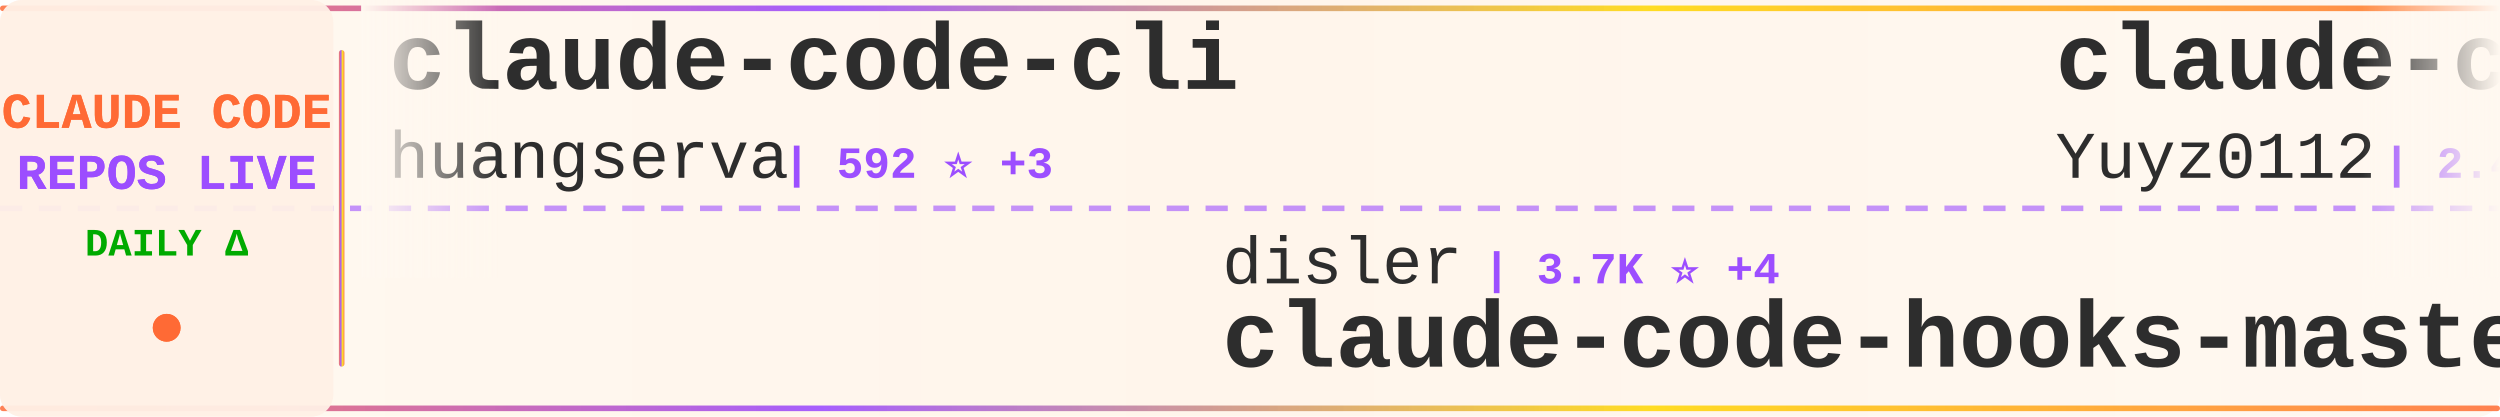
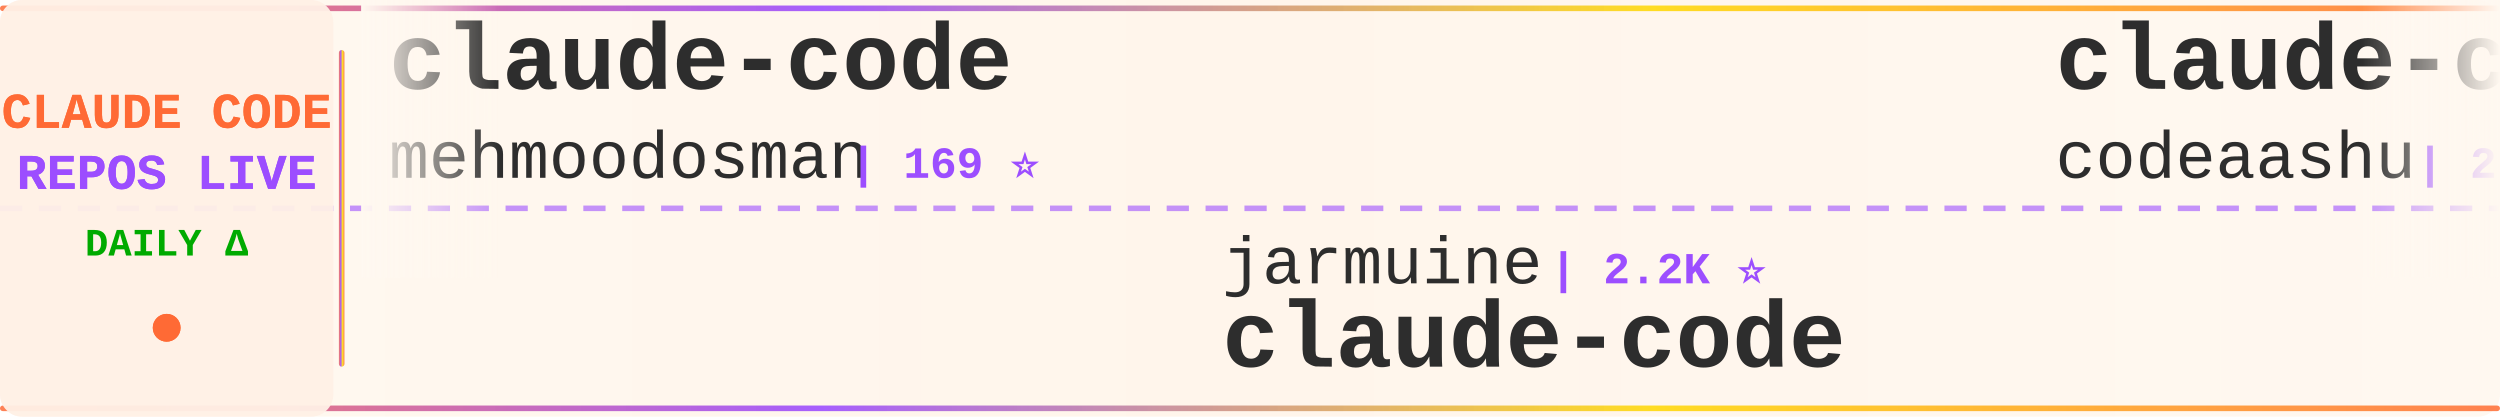
<svg xmlns="http://www.w3.org/2000/svg" width="900" height="150">
  <defs>
    <linearGradient id="tickerBg" x1="0%" y1="0%" x2="100%" y2="0%">
      <stop offset="0%" style="stop-color:#fff8f0;stop-opacity:0.98" />
      <stop offset="50%" style="stop-color:#fff5eb;stop-opacity:1" />
      <stop offset="100%" style="stop-color:#fff8f0;stop-opacity:0.98" />
    </linearGradient>
    <linearGradient id="borderGrad" x1="0%" y1="0%" x2="100%" y2="0%">
      <stop offset="0%" style="stop-color:#FF6B35;stop-opacity:0.85">
        <animate attributeName="stop-opacity" values="0.85;1;0.85" dur="2s" repeatCount="indefinite" />
      </stop>
      <stop offset="33%" style="stop-color:#9C4EFF;stop-opacity:0.9">
        <animate attributeName="stop-opacity" values="0.9;1;0.9" dur="2.2s" repeatCount="indefinite" />
      </stop>
      <stop offset="66%" style="stop-color:#FFD700;stop-opacity:0.85">
        <animate attributeName="stop-opacity" values="0.85;1;0.85" dur="1.8s" repeatCount="indefinite" />
      </stop>
      <stop offset="100%" style="stop-color:#FF6B35;stop-opacity:0.85">
        <animate attributeName="stop-opacity" values="0.85;1;0.85" dur="2s" repeatCount="indefinite" />
      </stop>
    </linearGradient>
    <filter id="textGlow">
      <feGaussianBlur stdDeviation="0.15" result="coloredBlur" />
      <feMerge>
        <feMergeNode in="coloredBlur" />
        <feMergeNode in="SourceGraphic" />
      </feMerge>
    </filter>
    <filter id="metricGlow">
      <feGaussianBlur stdDeviation="0.2" result="coloredBlur" />
      <feMerge>
        <feMergeNode in="coloredBlur" />
        <feMergeNode in="SourceGraphic" />
      </feMerge>
    </filter>
    <linearGradient id="leftFade" x1="0%" y1="0%" x2="100%" y2="0%">
      <stop offset="0%" style="stop-color:#fff8f0;stop-opacity:1" />
      <stop offset="100%" style="stop-color:#fff8f0;stop-opacity:0" />
    </linearGradient>
    <linearGradient id="rightFade" x1="0%" y1="0%" x2="100%" y2="0%">
      <stop offset="0%" style="stop-color:#fff8f0;stop-opacity:0" />
      <stop offset="100%" style="stop-color:#fff8f0;stop-opacity:1" />
    </linearGradient>
  </defs>
  <rect width="900" height="150" fill="url(#tickerBg)" rx="8" />
  <rect x="0" y="2" width="900" height="2" fill="url(#borderGrad)" rx="1" />
  <rect x="0" y="146" width="900" height="2" fill="url(#borderGrad)" rx="1" />
  <line x1="0" y1="75" x2="900" y2="75" stroke="#9C4EFF" stroke-width="2" stroke-dasharray="8 6" opacity="0.6" />
  <rect x="0" y="0" width="120" height="150" fill="#fff0e6" opacity="0.95" rx="8" />
  <text x="60" y="46" font-family="'Courier New', monospace" font-size="18" font-weight="bold" fill="#FF6B35" text-anchor="middle" filter="url(#textGlow)">
    CLAUDE CODE
  </text>
  <text x="60" y="68" font-family="'Courier New', monospace" font-size="18" font-weight="bold" fill="#9C4EFF" text-anchor="middle" filter="url(#textGlow)">
    REPOS LIVE
  </text>
  <text x="60" y="92" font-family="'Courier New', monospace" font-size="14" font-weight="bold" fill="#00aa00" text-anchor="middle">
    DAILY Δ
  </text>
  <circle cx="60" cy="118" r="5" fill="#FF6B35" filter="url(#metricGlow)">
    <animate attributeName="r" values="4;6;4" dur="1.5s" repeatCount="indefinite" />
    <animate attributeName="opacity" values="0.6;1;0.6" dur="1.5s" repeatCount="indefinite" />
  </circle>
  <rect x="122" y="18" width="2" height="114" fill="url(#borderGrad)" rx="1" />
  <clipPath id="tickerClip">
    <rect x="130" y="0" width="770" height="150" />
  </clipPath>
  <g clip-path="url(#tickerClip)">
    <g id="tickerItems">
      <animateTransform attributeName="transform" attributeType="XML" type="translate" from="0 0" to="-3000 0" dur="54s" repeatCount="indefinite" />
      <g transform="translate(0, 0)">
-         <text x="140" y="32" font-family="'Courier New', monospace" font-size="34" font-weight="bold" fill="#2d2d2d">claude-code-cli</text>
-         <text x="140" y="64" font-family="'Courier New', monospace" font-size="24" font-weight="normal" fill="#2d2d2d" opacity="1.0">huangserva</text>
-         <text x="282" y="64" font-family="'Courier New', monospace" font-size="16" font-weight="bold" fill="#9C4EFF"> | 592 ⭐ +3</text>
+         <text x="140" y="32" font-family="'Courier New', monospace" font-size="34" font-weight="bold" fill="#2d2d2d">claude-code</text>
+         <text x="140" y="64" font-family="'Courier New', monospace" font-size="24" font-weight="normal" fill="#2d2d2d" opacity="1.0">mehmoodosman</text>
+         <text x="306" y="64" font-family="'Courier New', monospace" font-size="16" font-weight="bold" fill="#9C4EFF"> | 169 ⭐</text>
      </g>
      <g transform="translate(300, 0)">
-         <text x="140" y="102" font-family="'Courier New', monospace" font-size="24" font-weight="normal" fill="#2d2d2d" opacity="1.0">disler</text>
-         <text x="234" y="102" font-family="'Courier New', monospace" font-size="16" font-weight="bold" fill="#9C4EFF"> | 3.7K ⭐ +4</text>
-         <text x="140" y="132" font-family="'Courier New', monospace" font-size="34" font-weight="bold" fill="#2d2d2d">claude-code-hooks-master...</text>
+         <text x="140" y="102" font-family="'Courier New', monospace" font-size="24" font-weight="normal" fill="#2d2d2d" opacity="1.0">jarmuine</text>
+         <text x="258" y="102" font-family="'Courier New', monospace" font-size="16" font-weight="bold" fill="#9C4EFF"> | 2.2K ⭐</text>
+         <text x="140" y="132" font-family="'Courier New', monospace" font-size="34" font-weight="bold" fill="#2d2d2d">claude-code</text>
      </g>
      <g transform="translate(600, 0)">
-         <text x="140" y="32" font-family="'Courier New', monospace" font-size="34" font-weight="bold" fill="#2d2d2d">claude-code-reverse</text>
-         <text x="140" y="64" font-family="'Courier New', monospace" font-size="24" font-weight="normal" fill="#2d2d2d" opacity="1.0">Yuyz0112</text>
-         <text x="258" y="64" font-family="'Courier New', monospace" font-size="16" font-weight="bold" fill="#9C4EFF"> | 2.4K ⭐ +1</text>
+         <text x="140" y="32" font-family="'Courier New', monospace" font-size="34" font-weight="bold" fill="#2d2d2d">claude-code</text>
+         <text x="140" y="64" font-family="'Courier New', monospace" font-size="24" font-weight="normal" fill="#2d2d2d" opacity="1.0">codeaashu</text>
+         <text x="270" y="64" font-family="'Courier New', monospace" font-size="16" font-weight="bold" fill="#9C4EFF"> | 2.8K ⭐ +4</text>
      </g>
      <g transform="translate(900, 0)">
-         <text x="140" y="102" font-family="'Courier New', monospace" font-size="24" font-weight="normal" fill="#2d2d2d" opacity="1.0">AICoderTudou</text>
-         <text x="306" y="102" font-family="'Courier New', monospace" font-size="16" font-weight="bold" fill="#9C4EFF"> | 502 ⭐</text>
-         <text x="140" y="132" font-family="'Courier New', monospace" font-size="34" font-weight="bold" fill="#2d2d2d">claude-code-tudou</text>
+         <text x="140" y="102" font-family="'Courier New', monospace" font-size="24" font-weight="normal" fill="#2d2d2d" opacity="1.0">Onewon</text>
+         <text x="234" y="102" font-family="'Courier New', monospace" font-size="16" font-weight="bold" fill="#9C4EFF"> | 181 ⭐</text>
+         <text x="140" y="132" font-family="'Courier New', monospace" font-size="34" font-weight="bold" fill="#2d2d2d">claude-code</text>
      </g>
      <g transform="translate(1200, 0)">
-         <text x="140" y="32" font-family="'Courier New', monospace" font-size="34" font-weight="bold" fill="#2d2d2d">claude-code-hub</text>
-         <text x="140" y="64" font-family="'Courier New', monospace" font-size="24" font-weight="normal" fill="#2d2d2d" opacity="1.0">ding113</text>
-         <text x="246" y="64" font-family="'Courier New', monospace" font-size="16" font-weight="bold" fill="#9C4EFF"> | 2.9K ⭐ +12</text>
+         <text x="140" y="32" font-family="'Courier New', monospace" font-size="34" font-weight="bold" fill="#2d2d2d">claude-code-pm-course</text>
+         <text x="140" y="64" font-family="'Courier New', monospace" font-size="24" font-weight="normal" fill="#2d2d2d" opacity="1.0">carlvellotti</text>
+         <text x="306" y="64" font-family="'Courier New', monospace" font-size="16" font-weight="bold" fill="#9C4EFF"> | 2.1K ⭐ +1</text>
      </g>
      <g transform="translate(1500, 0)">
-         <text x="140" y="102" font-family="'Courier New', monospace" font-size="24" font-weight="normal" fill="#2d2d2d" opacity="1.0">alejandrobalderas</text>
-         <text x="366" y="102" font-family="'Courier New', monospace" font-size="16" font-weight="bold" fill="#9C4EFF"> | 2.2K ⭐ +2</text>
-         <text x="140" y="132" font-family="'Courier New', monospace" font-size="34" font-weight="bold" fill="#2d2d2d">claude-code-from-source</text>
+         <text x="140" y="102" font-family="'Courier New', monospace" font-size="24" font-weight="normal" fill="#2d2d2d" opacity="1.0">anthropics</text>
+         <text x="282" y="102" font-family="'Courier New', monospace" font-size="16" font-weight="bold" fill="#9C4EFF"> | 7.8K ⭐ +8</text>
+         <text x="140" y="132" font-family="'Courier New', monospace" font-size="34" font-weight="bold" fill="#2d2d2d">claude-code-action</text>
      </g>
      <g transform="translate(1800, 0)">
-         <text x="140" y="32" font-family="'Courier New', monospace" font-size="34" font-weight="bold" fill="#2d2d2d">collection-claude-code-s...</text>
-         <text x="140" y="64" font-family="'Courier New', monospace" font-size="24" font-weight="normal" fill="#2d2d2d" opacity="1.0">chauncygu</text>
-         <text x="270" y="64" font-family="'Courier New', monospace" font-size="16" font-weight="bold" fill="#9C4EFF"> | 2.5K ⭐ +4</text>
+         <text x="140" y="32" font-family="'Courier New', monospace" font-size="34" font-weight="bold" fill="#2d2d2d">Claude-Code</text>
+         <text x="140" y="64" font-family="'Courier New', monospace" font-size="24" font-weight="normal" fill="#2d2d2d" opacity="1.0">pengchengneo</text>
+         <text x="306" y="64" font-family="'Courier New', monospace" font-size="16" font-weight="bold" fill="#9C4EFF"> | 1.4K ⭐ +4</text>
      </g>
      <g transform="translate(2100, 0)">
-         <text x="140" y="102" font-family="'Courier New', monospace" font-size="24" font-weight="normal" fill="#2d2d2d" opacity="1.0">fuergaosi233</text>
-         <text x="306" y="102" font-family="'Courier New', monospace" font-size="16" font-weight="bold" fill="#9C4EFF"> | 2.6K ⭐</text>
-         <text x="140" y="132" font-family="'Courier New', monospace" font-size="34" font-weight="bold" fill="#2d2d2d">claude-code-proxy</text>
+         <text x="140" y="102" font-family="'Courier New', monospace" font-size="24" font-weight="normal" fill="#2d2d2d" opacity="1.0">alex000kim</text>
+         <text x="282" y="102" font-family="'Courier New', monospace" font-size="16" font-weight="bold" fill="#9C4EFF"> | 227 ⭐</text>
+         <text x="140" y="132" font-family="'Courier New', monospace" font-size="34" font-weight="bold" fill="#2d2d2d">claude-code</text>
      </g>
      <g transform="translate(2400, 0)">
        <text x="140" y="32" font-family="'Courier New', monospace" font-size="34" font-weight="bold" fill="#2d2d2d">edmunds-claude-code</text>
        <text x="140" y="64" font-family="'Courier New', monospace" font-size="24" font-weight="normal" fill="#2d2d2d" opacity="1.0">edmund-io</text>
-         <text x="270" y="64" font-family="'Courier New', monospace" font-size="16" font-weight="bold" fill="#9C4EFF"> | 1.4K ⭐ +2</text>
+         <text x="270" y="64" font-family="'Courier New', monospace" font-size="16" font-weight="bold" fill="#9C4EFF"> | 1.4K ⭐ +1</text>
      </g>
      <g transform="translate(2700, 0)">
-         <text x="140" y="102" font-family="'Courier New', monospace" font-size="24" font-weight="normal" fill="#2d2d2d" opacity="1.0">affaan-m</text>
-         <text x="258" y="102" font-family="'Courier New', monospace" font-size="16" font-weight="bold" fill="#9C4EFF"> | 198.6K ⭐ +1.2K</text>
-         <text x="140" y="132" font-family="'Courier New', monospace" font-size="34" font-weight="bold" fill="#2d2d2d">ECC</text>
+         <text x="140" y="102" font-family="'Courier New', monospace" font-size="24" font-weight="normal" fill="#2d2d2d" opacity="1.0">Cranot</text>
+         <text x="234" y="102" font-family="'Courier New', monospace" font-size="16" font-weight="bold" fill="#9C4EFF"> | 2.8K ⭐</text>
+         <text x="140" y="132" font-family="'Courier New', monospace" font-size="34" font-weight="bold" fill="#2d2d2d">claude-code-guide</text>
      </g>
      <g transform="translate(3000, 0)">
-         <text x="140" y="32" font-family="'Courier New', monospace" font-size="34" font-weight="bold" fill="#2d2d2d">claude-code-cli</text>
-         <text x="140" y="64" font-family="'Courier New', monospace" font-size="24" font-weight="normal" fill="#2d2d2d" opacity="1.0">huangserva</text>
-         <text x="282" y="64" font-family="'Courier New', monospace" font-size="16" font-weight="bold" fill="#9C4EFF"> | 592 ⭐ +3</text>
+         <text x="140" y="32" font-family="'Courier New', monospace" font-size="34" font-weight="bold" fill="#2d2d2d">claude-code</text>
+         <text x="140" y="64" font-family="'Courier New', monospace" font-size="24" font-weight="normal" fill="#2d2d2d" opacity="1.0">mehmoodosman</text>
+         <text x="306" y="64" font-family="'Courier New', monospace" font-size="16" font-weight="bold" fill="#9C4EFF"> | 169 ⭐</text>
      </g>
      <g transform="translate(3300, 0)">
-         <text x="140" y="102" font-family="'Courier New', monospace" font-size="24" font-weight="normal" fill="#2d2d2d" opacity="1.0">disler</text>
-         <text x="234" y="102" font-family="'Courier New', monospace" font-size="16" font-weight="bold" fill="#9C4EFF"> | 3.7K ⭐ +4</text>
-         <text x="140" y="132" font-family="'Courier New', monospace" font-size="34" font-weight="bold" fill="#2d2d2d">claude-code-hooks-master...</text>
+         <text x="140" y="102" font-family="'Courier New', monospace" font-size="24" font-weight="normal" fill="#2d2d2d" opacity="1.0">jarmuine</text>
+         <text x="258" y="102" font-family="'Courier New', monospace" font-size="16" font-weight="bold" fill="#9C4EFF"> | 2.2K ⭐</text>
+         <text x="140" y="132" font-family="'Courier New', monospace" font-size="34" font-weight="bold" fill="#2d2d2d">claude-code</text>
      </g>
      <g transform="translate(3600, 0)">
-         <text x="140" y="32" font-family="'Courier New', monospace" font-size="34" font-weight="bold" fill="#2d2d2d">claude-code-reverse</text>
-         <text x="140" y="64" font-family="'Courier New', monospace" font-size="24" font-weight="normal" fill="#2d2d2d" opacity="1.0">Yuyz0112</text>
-         <text x="258" y="64" font-family="'Courier New', monospace" font-size="16" font-weight="bold" fill="#9C4EFF"> | 2.4K ⭐ +1</text>
+         <text x="140" y="32" font-family="'Courier New', monospace" font-size="34" font-weight="bold" fill="#2d2d2d">claude-code</text>
+         <text x="140" y="64" font-family="'Courier New', monospace" font-size="24" font-weight="normal" fill="#2d2d2d" opacity="1.0">codeaashu</text>
+         <text x="270" y="64" font-family="'Courier New', monospace" font-size="16" font-weight="bold" fill="#9C4EFF"> | 2.8K ⭐ +4</text>
      </g>
      <g transform="translate(3900, 0)">
-         <text x="140" y="102" font-family="'Courier New', monospace" font-size="24" font-weight="normal" fill="#2d2d2d" opacity="1.0">AICoderTudou</text>
-         <text x="306" y="102" font-family="'Courier New', monospace" font-size="16" font-weight="bold" fill="#9C4EFF"> | 502 ⭐</text>
-         <text x="140" y="132" font-family="'Courier New', monospace" font-size="34" font-weight="bold" fill="#2d2d2d">claude-code-tudou</text>
+         <text x="140" y="102" font-family="'Courier New', monospace" font-size="24" font-weight="normal" fill="#2d2d2d" opacity="1.0">Onewon</text>
+         <text x="234" y="102" font-family="'Courier New', monospace" font-size="16" font-weight="bold" fill="#9C4EFF"> | 181 ⭐</text>
+         <text x="140" y="132" font-family="'Courier New', monospace" font-size="34" font-weight="bold" fill="#2d2d2d">claude-code</text>
      </g>
    </g>
  </g>
  <rect x="130" y="0" width="50" height="100" fill="url(#leftFade)" />
  <rect x="850" y="0" width="50" height="100" fill="url(#rightFade)" />
</svg>
